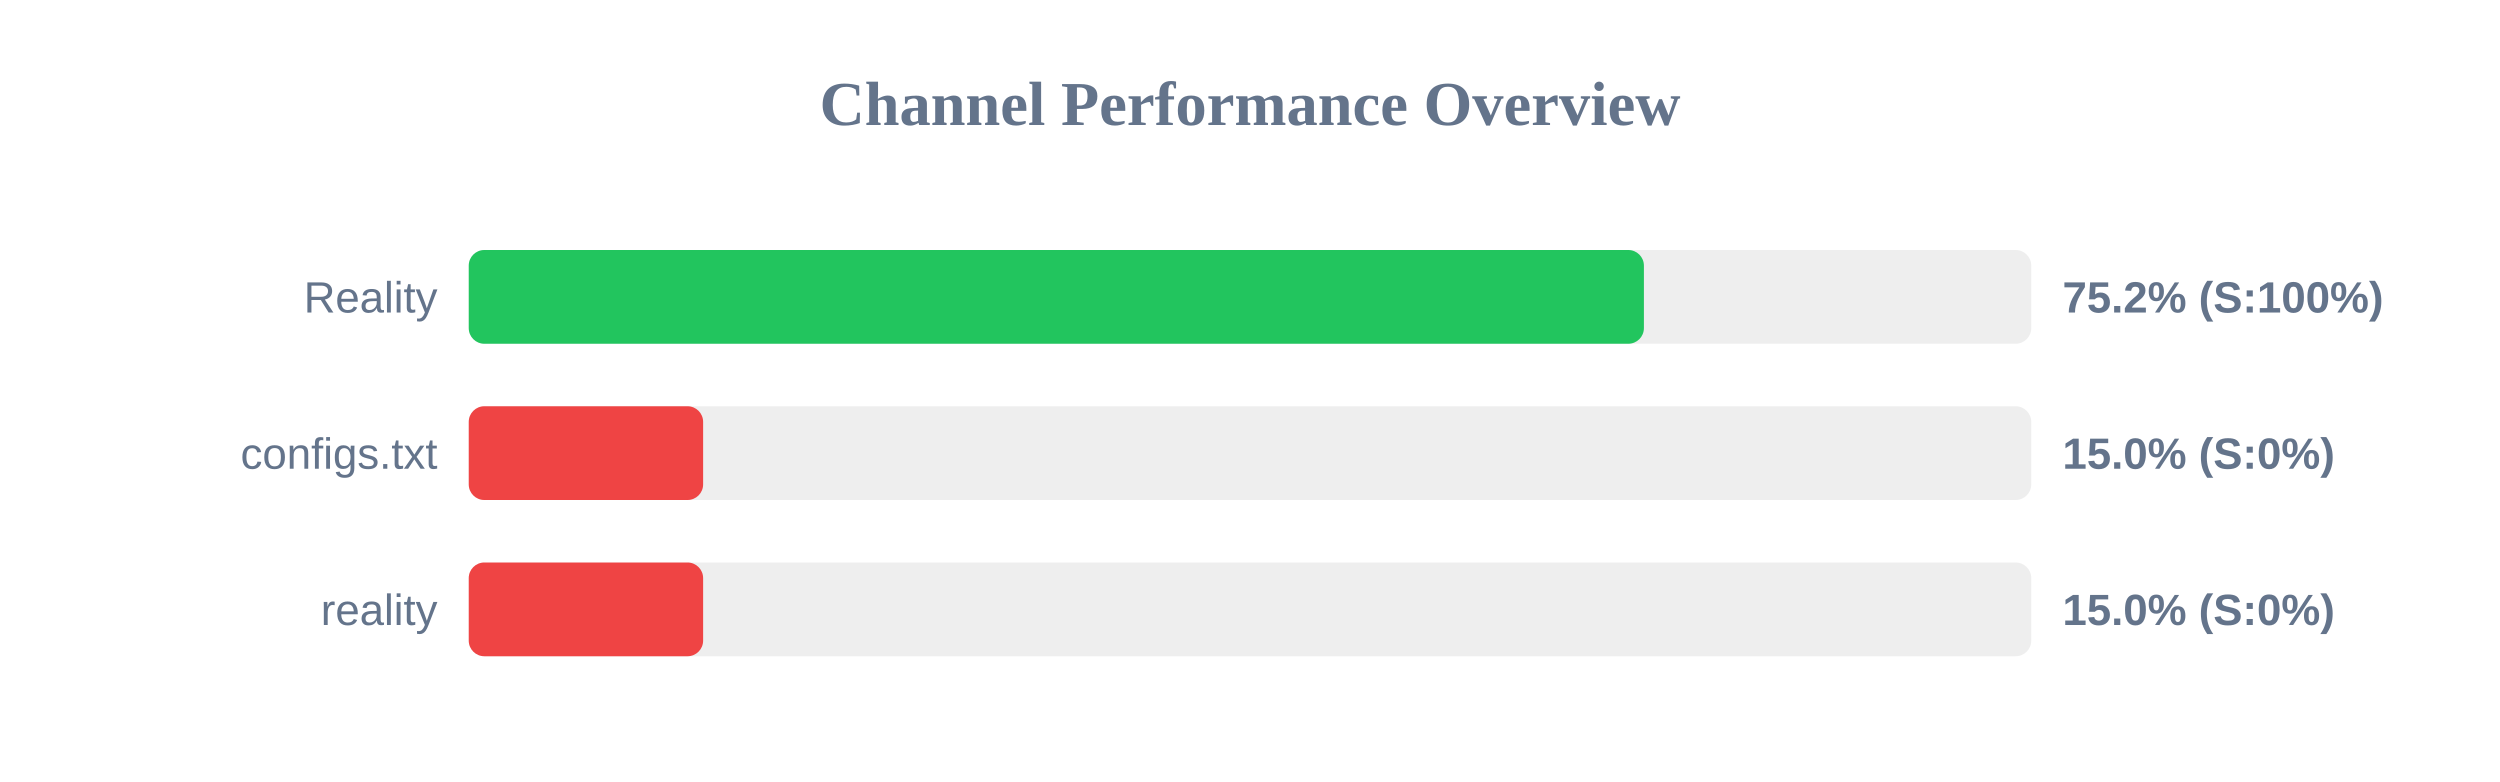
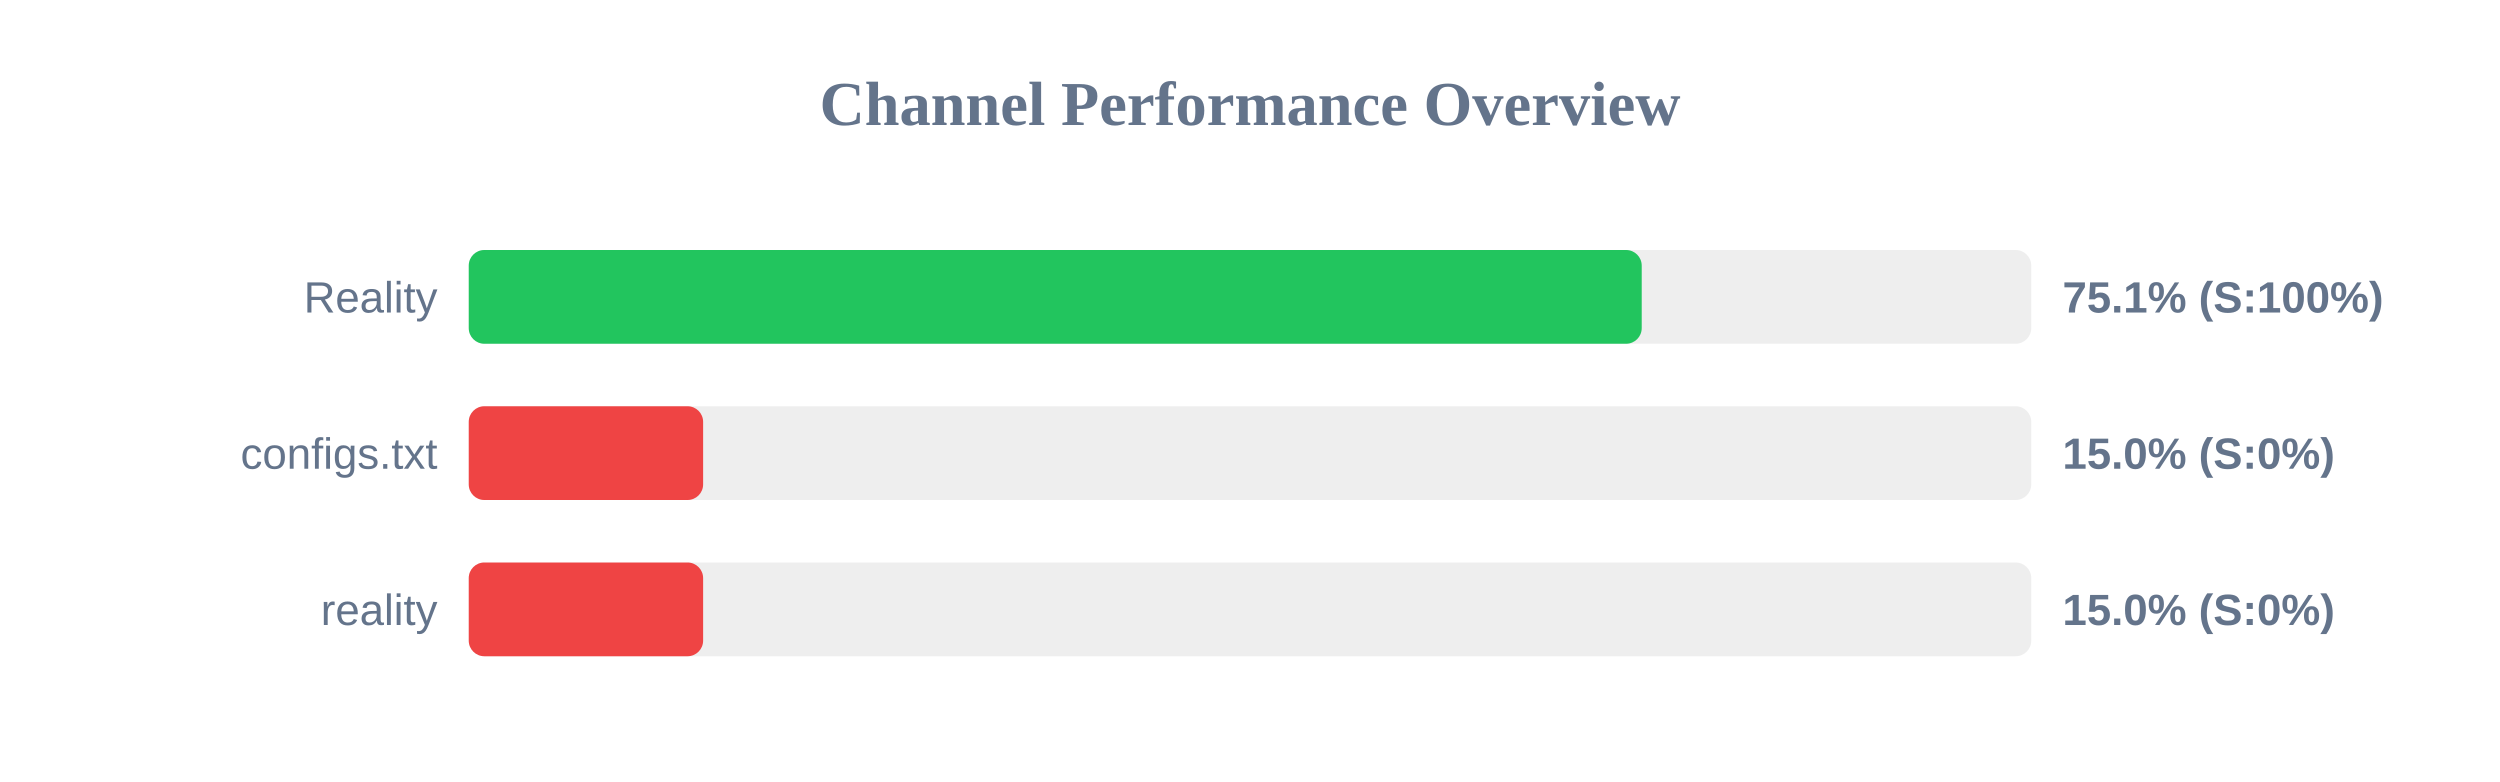
<svg xmlns="http://www.w3.org/2000/svg" width="800" height="250" version="1.1">
  <style>
        .row { font: 14px Arial; fill: #64748b; }
        .score { font: bold 14px Arial; fill: #64748b; }
    </style>
  <text x="400" y="40" text-anchor="middle" font-size="20px" font-weight="bold" fill="#64748b">Channel Performance Overview</text>
  <rect x="150" y="80" width="500" height="30" fill="#eee" rx="5" />
-   <rect x="150" y="80" width="376.05" height="30" fill="#22c55e" rx="5" />
+   <rect x="150" y="80" width="375.35" height="30" fill="#22c55e" rx="5" />
  <text x="140" y="100" text-anchor="end" class="row">Reality</text>
-   <text x="660" y="100" text-anchor="start" class="score">75.2% (S:100%)</text>
+   <text x="660" y="100" text-anchor="start" class="score">75.1% (S:100%)</text>
  <rect x="150" y="130" width="500" height="30" fill="#eee" rx="5" />
  <rect x="150" y="130" width="75.0" height="30" fill="#ef4444" rx="5" />
  <text x="140" y="150" text-anchor="end" class="row">configs.txt</text>
  <text x="660" y="150" text-anchor="start" class="score">15.0% (S:0%)</text>
  <rect x="150" y="180" width="500" height="30" fill="#eee" rx="5" />
  <rect x="150" y="180" width="75.0" height="30" fill="#ef4444" rx="5" />
  <text x="140" y="200" text-anchor="end" class="row">reality</text>
  <text x="660" y="200" text-anchor="start" class="score">15.0% (S:0%)</text>
</svg>
